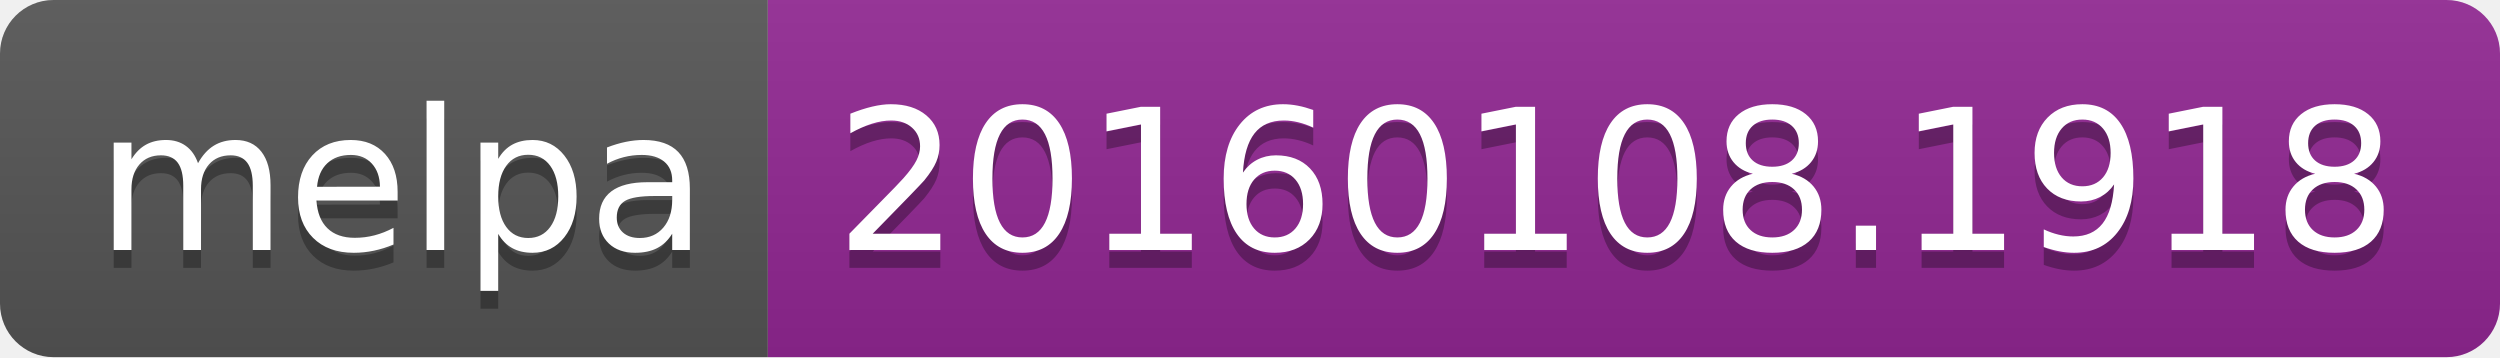
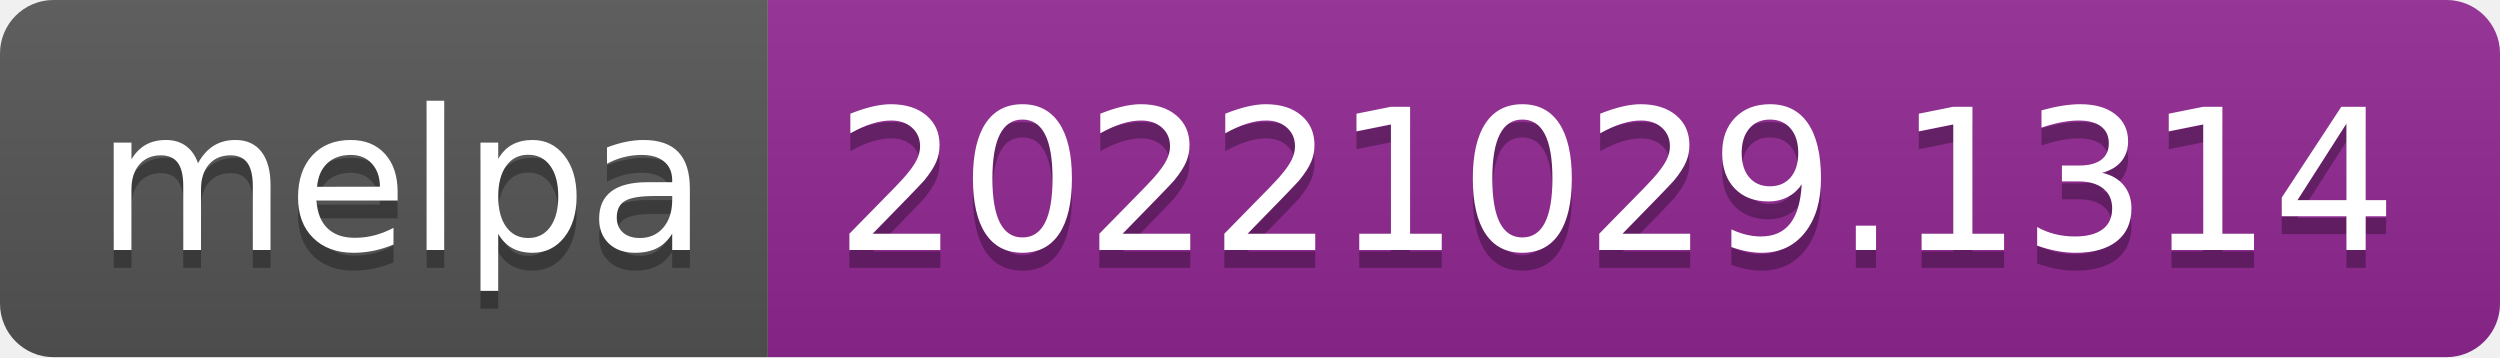
- <svg xmlns="http://www.w3.org/2000/svg" width="140" height="20" role="img" aria-label="melpa: 20160108.1918">
+ <svg xmlns="http://www.w3.org/2000/svg" width="140" height="20" role="img" aria-label="melpa: 20221029.1314">
  <linearGradient id="s" x2="0" y2="100%">
    <stop offset="0" stop-color="#bbb" stop-opacity=".1" />
    <stop offset="1" stop-opacity=".1" />
  </linearGradient>
  <clipPath id="r">
    <rect width="140" height="20" rx="3" fill="#fff" />
  </clipPath>
  <g clip-path="url(#r)">
    <rect width="43" height="20" fill="#555" />
    <rect x="43" width="97" height="20" fill="#922793" />
    <rect width="140" height="20" fill="url(#s)" />
  </g>
  <g fill="#fff" text-anchor="middle" font-family="Verdana,Geneva,DejaVu Sans,sans-serif" text-rendering="geometricPrecision" font-size="110">
    <text aria-hidden="true" x="225" y="150" fill="#010101" fill-opacity=".3" transform="scale(.1)" textLength="330">melpa</text>
    <text x="225" y="140" transform="scale(.1)" fill="#fff" textLength="330">melpa</text>
-     <text aria-hidden="true" x="905" y="150" fill="#010101" fill-opacity=".3" transform="scale(.1)" textLength="870">20160108.1918</text>
-     <text x="905" y="140" transform="scale(.1)" fill="#fff" textLength="870">20160108.1918</text>
+     <text aria-hidden="true" x="905" y="150" fill="#010101" fill-opacity=".3" transform="scale(.1)" textLength="870">20221029.1314</text>
+     <text x="905" y="140" transform="scale(.1)" fill="#fff" textLength="870">20221029.1314</text>
  </g>
</svg>
